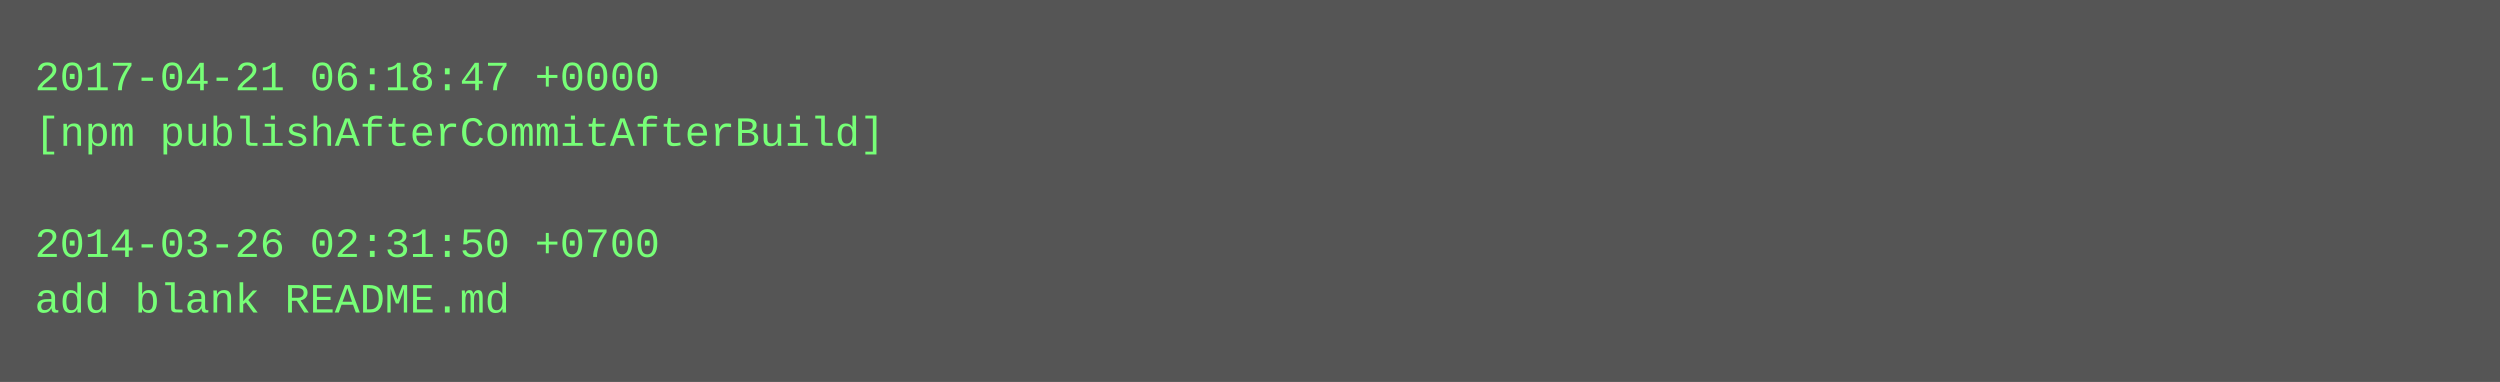
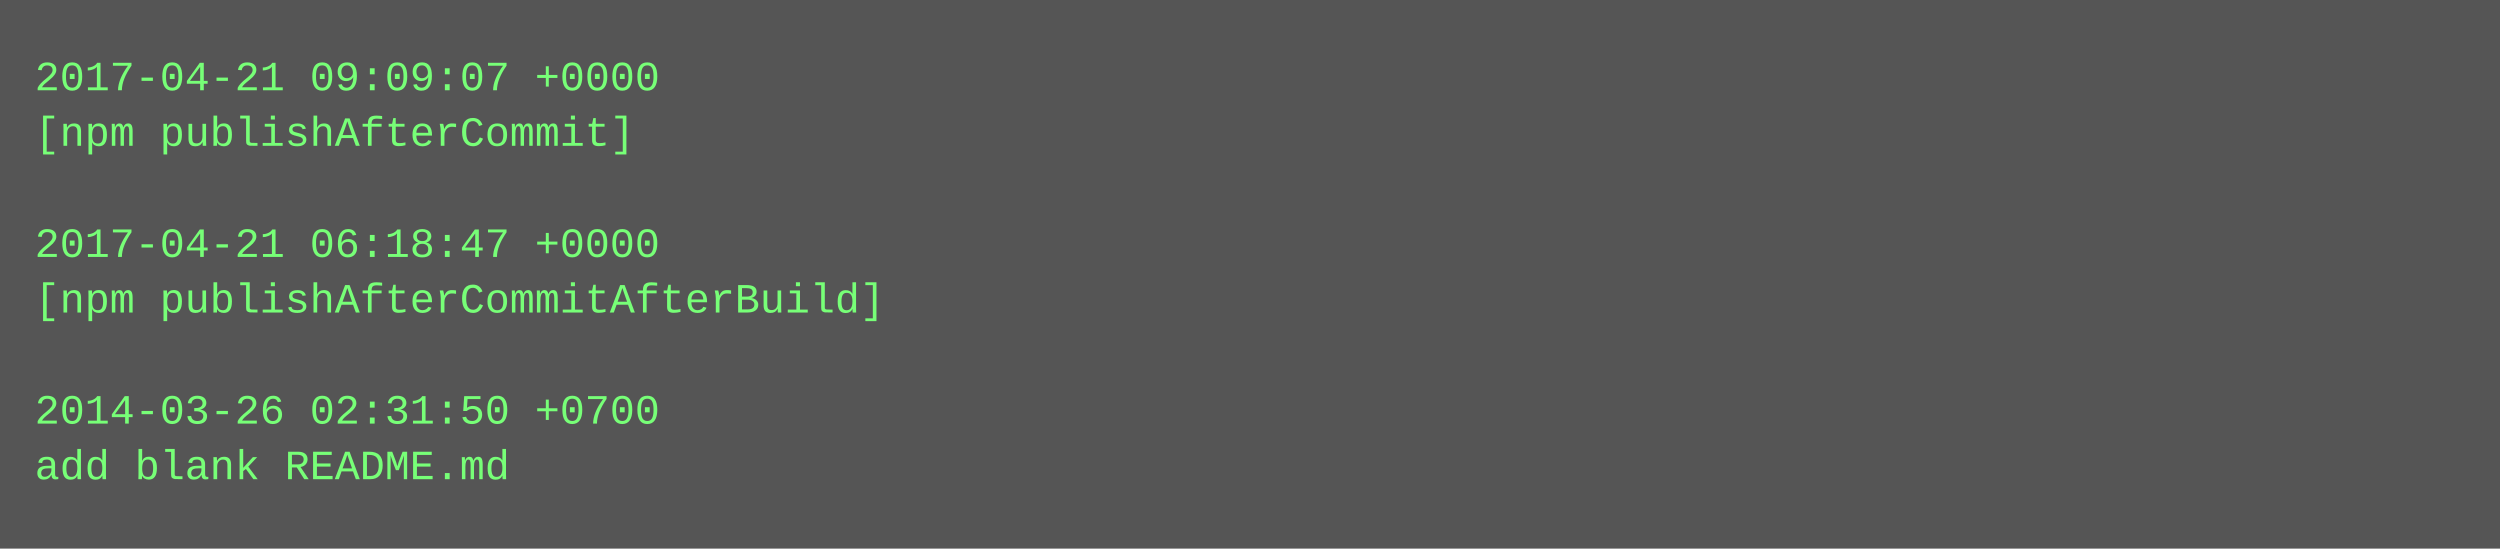
- <svg xmlns="http://www.w3.org/2000/svg" height="110" width="720">
-   <rect height="110" fill="#555" width="720" />
+ <svg xmlns="http://www.w3.org/2000/svg" height="158" width="720">
+   <rect height="158" fill="#555" width="720" />
  <text fill="#7f7" font-family="Courier New" font-size="12" xml:space="preserve">
-     <tspan x="10" y="26">2017-04-21 06:18:47 +0000</tspan>
-     <tspan x="10" y="42">[npm publishAfterCommitAfterBuild]</tspan>
+     <tspan x="10" y="26">2017-04-21 09:09:07 +0000</tspan>
+     <tspan x="10" y="42">[npm publishAfterCommit]</tspan>
    <tspan x="10" y="58" />
-     <tspan x="10" y="74">2014-03-26 02:31:50 +0700</tspan>
-     <tspan x="10" y="90">add blank README.md</tspan>
+     <tspan x="10" y="74">2017-04-21 06:18:47 +0000</tspan>
+     <tspan x="10" y="90">[npm publishAfterCommitAfterBuild]</tspan>
+     <tspan x="10" y="106" />
+     <tspan x="10" y="122">2014-03-26 02:31:50 +0700</tspan>
+     <tspan x="10" y="138">add blank README.md</tspan>
  </text>
</svg>
